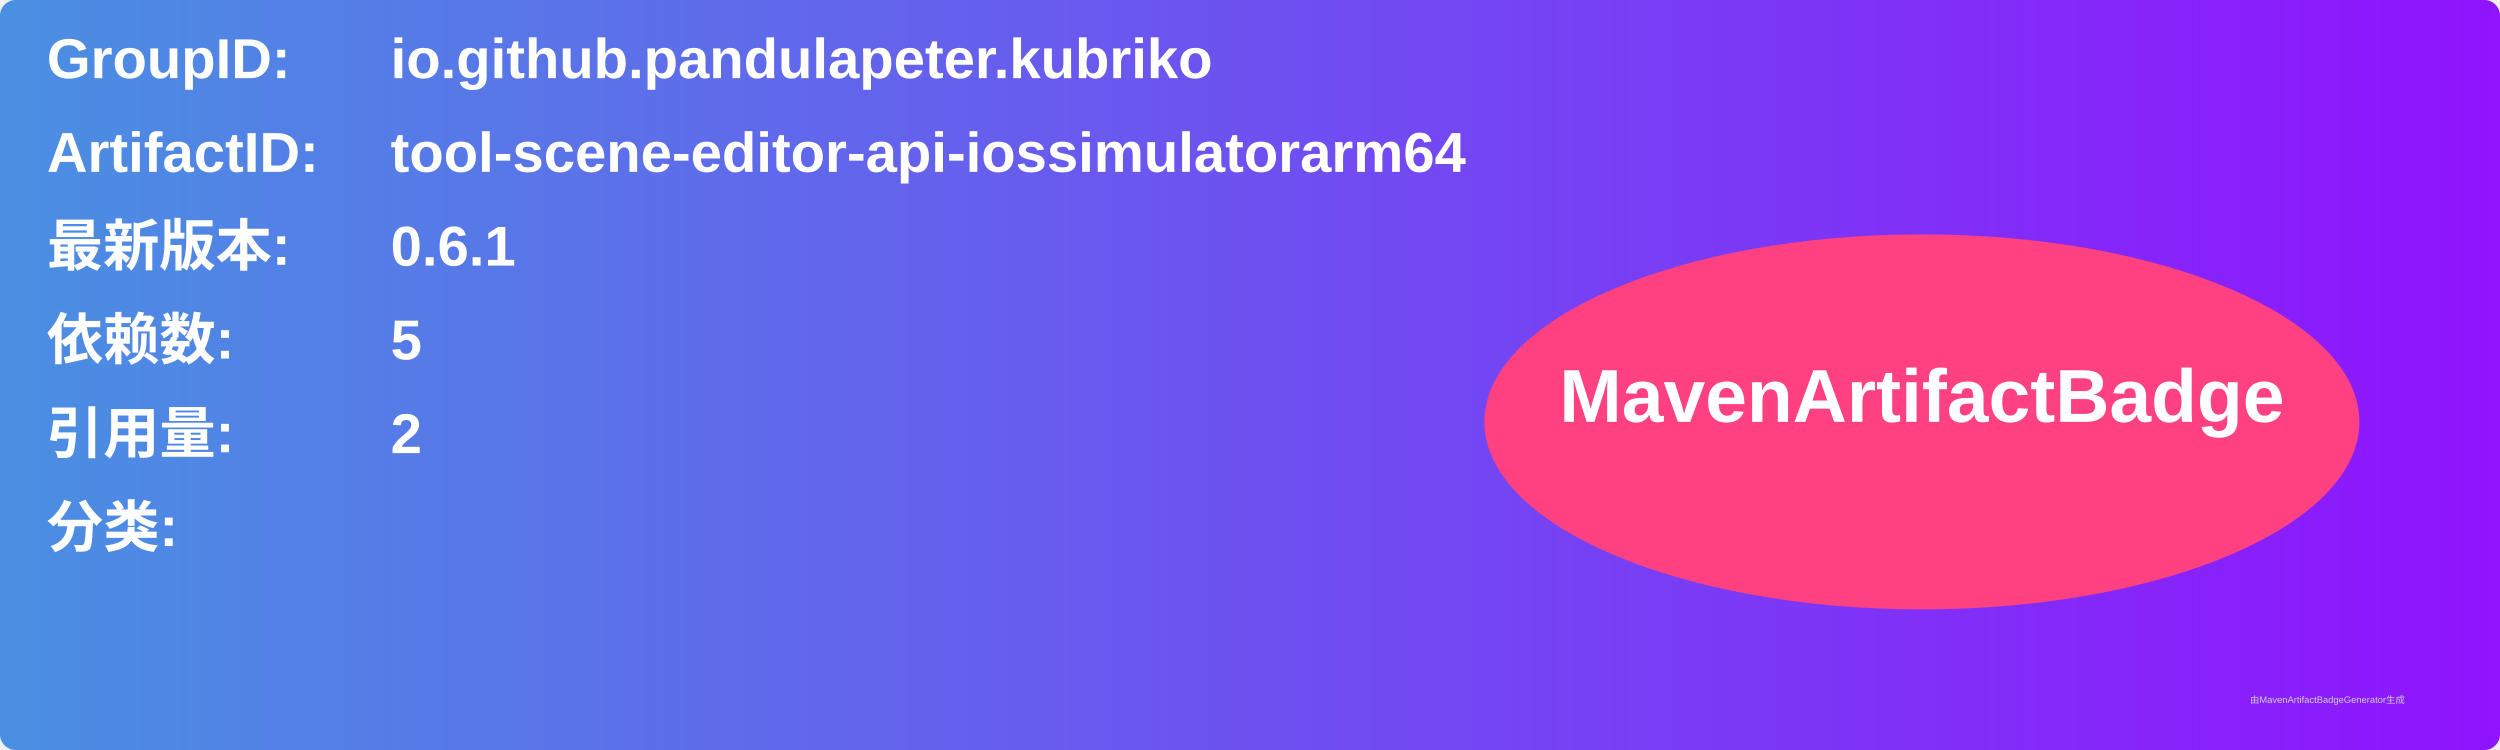
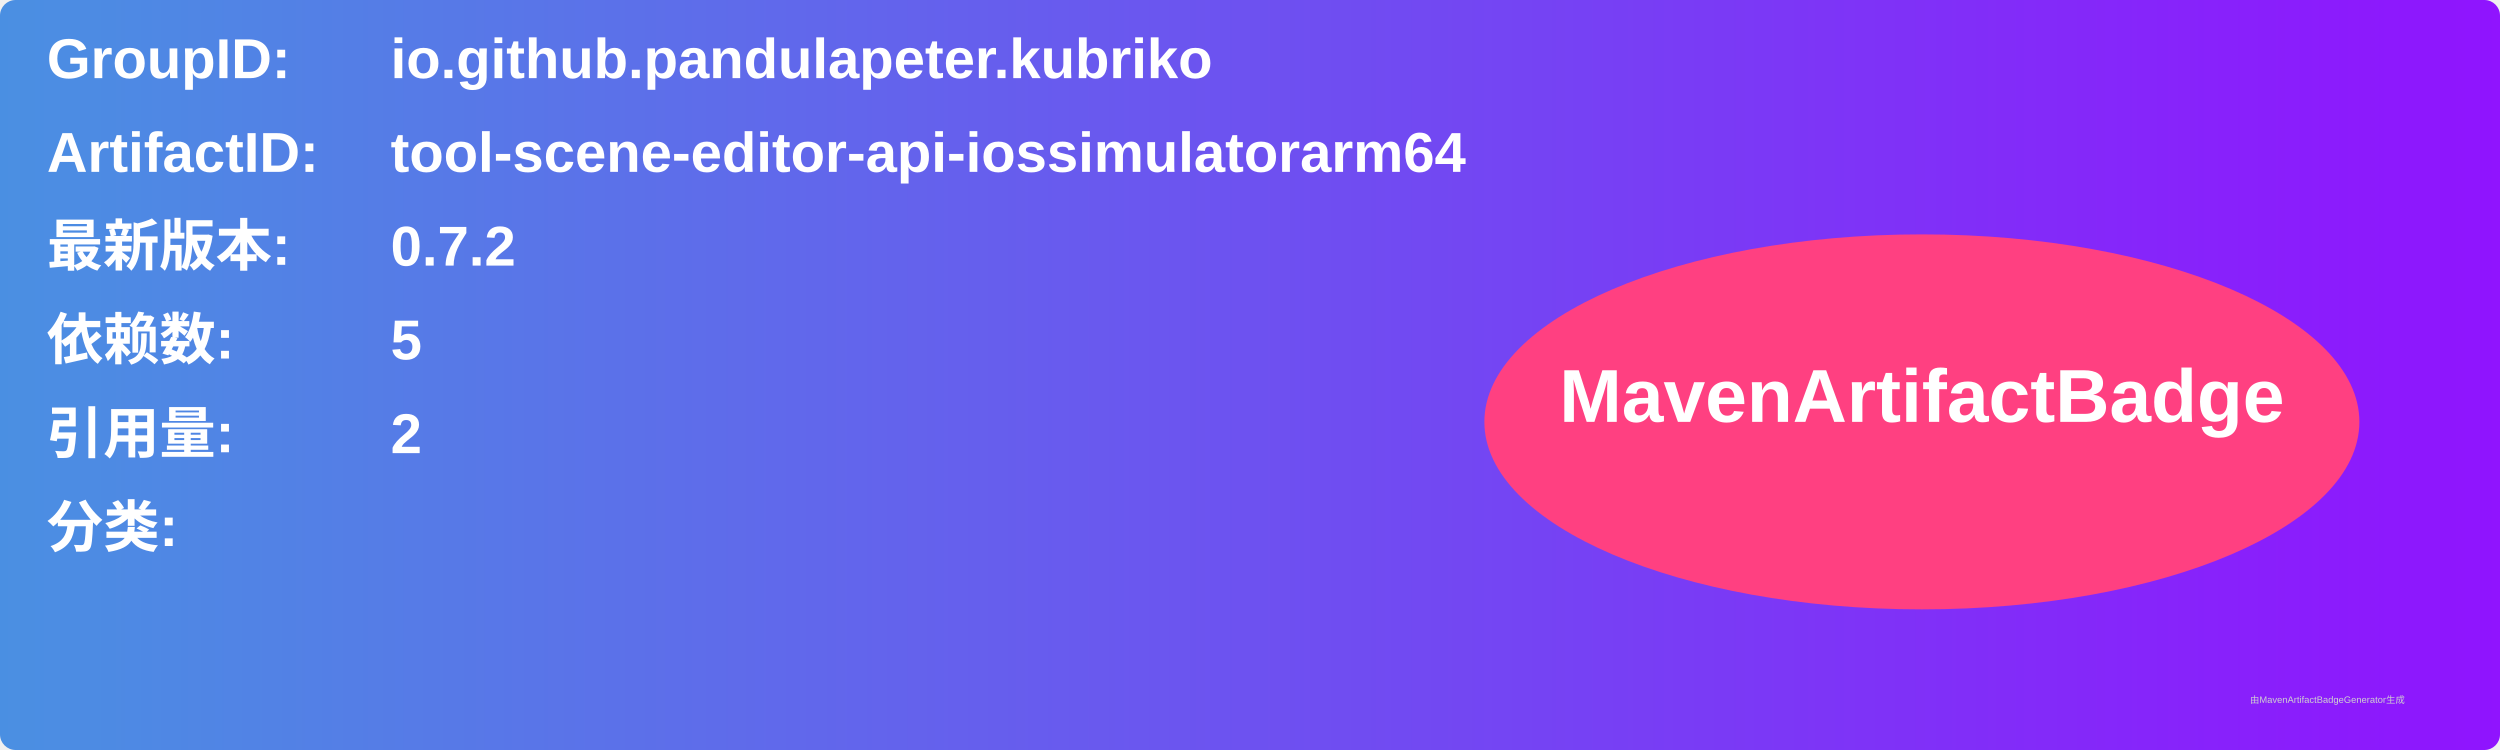
<svg xmlns="http://www.w3.org/2000/svg" width="800" height="240" viewBox="0 0 800 240">
  <linearGradient id="grad" x1="0%" y1="0%" x2="100%" y2="0%">
    <stop offset="0%" stop-color="#4a90e2" />
    <stop offset="100%" stop-color="#9013fe" />
  </linearGradient>
  <rect width="100%" height="100%" rx="5" ry="5" fill="url(#grad)" />
  <g transform="translate(15, 15)">
    <text x="0" y="10" font-family="Arial" font-size="18" fill="white" font-weight="bold" width="260">GroupID:</text>
    <text x="110" y="10" font-family="Arial" font-size="18" fill="white" font-weight="bold" width="460">io.github.pandulapeter.kubriko</text>
    <text x="0" y="40" font-family="Arial" font-size="18" fill="white" font-weight="bold" width="260">ArtifactID:</text>
    <text x="110" y="40" font-family="Arial" font-size="18" fill="white" font-weight="bold" width="460">tool-scene-editor-api-iossimulatorarm64</text>
    <text x="0" y="70" font-family="Arial" font-size="18" fill="white" font-weight="bold">最新版本:</text>
    <text x="110" y="70" font-family="Arial" font-size="18" fill="white" font-weight="bold">
-       <tspan font-weight="bold">0.6.1</tspan>
+       <tspan font-weight="bold">0.7.2</tspan>
    </text>
    <text x="0" y="100" font-family="Arial" font-size="18" fill="white" font-weight="bold">依赖数: </text>
    <text x="110" y="100" font-family="Arial" font-size="18" fill="white">
      <tspan font-weight="bold">5</tspan>
    </text>
    <text x="0" y="130" font-family="Arial" font-size="18" fill="white" font-weight="bold">引用量: </text>
    <text x="110" y="130" font-family="Arial" font-size="18" fill="white">
      <tspan font-weight="bold">2</tspan>
    </text>
    <text x="0" y="160" font-family="Arial" font-size="18" fill="white" font-weight="bold">分类:</text>
    <text x="10" y="190" font-family="Arial" font-size="10" fill="white">
      <tspan font-weight="bold" />
    </text>
    <ellipse cx="600" cy="120" rx="140" ry="60" fill="#ff4081" />
    <text x="600" y="120" text-anchor="middle" font-family="Arial" font-size="24" fill="white" font-weight="bold">MavenArtifactBadge</text>
  </g>
  <text x="720" y="225" font-family="Arial" font-size="3" fill="#d0d0d0">由MavenArtifactBadgeGenerator生成</text>
</svg>
